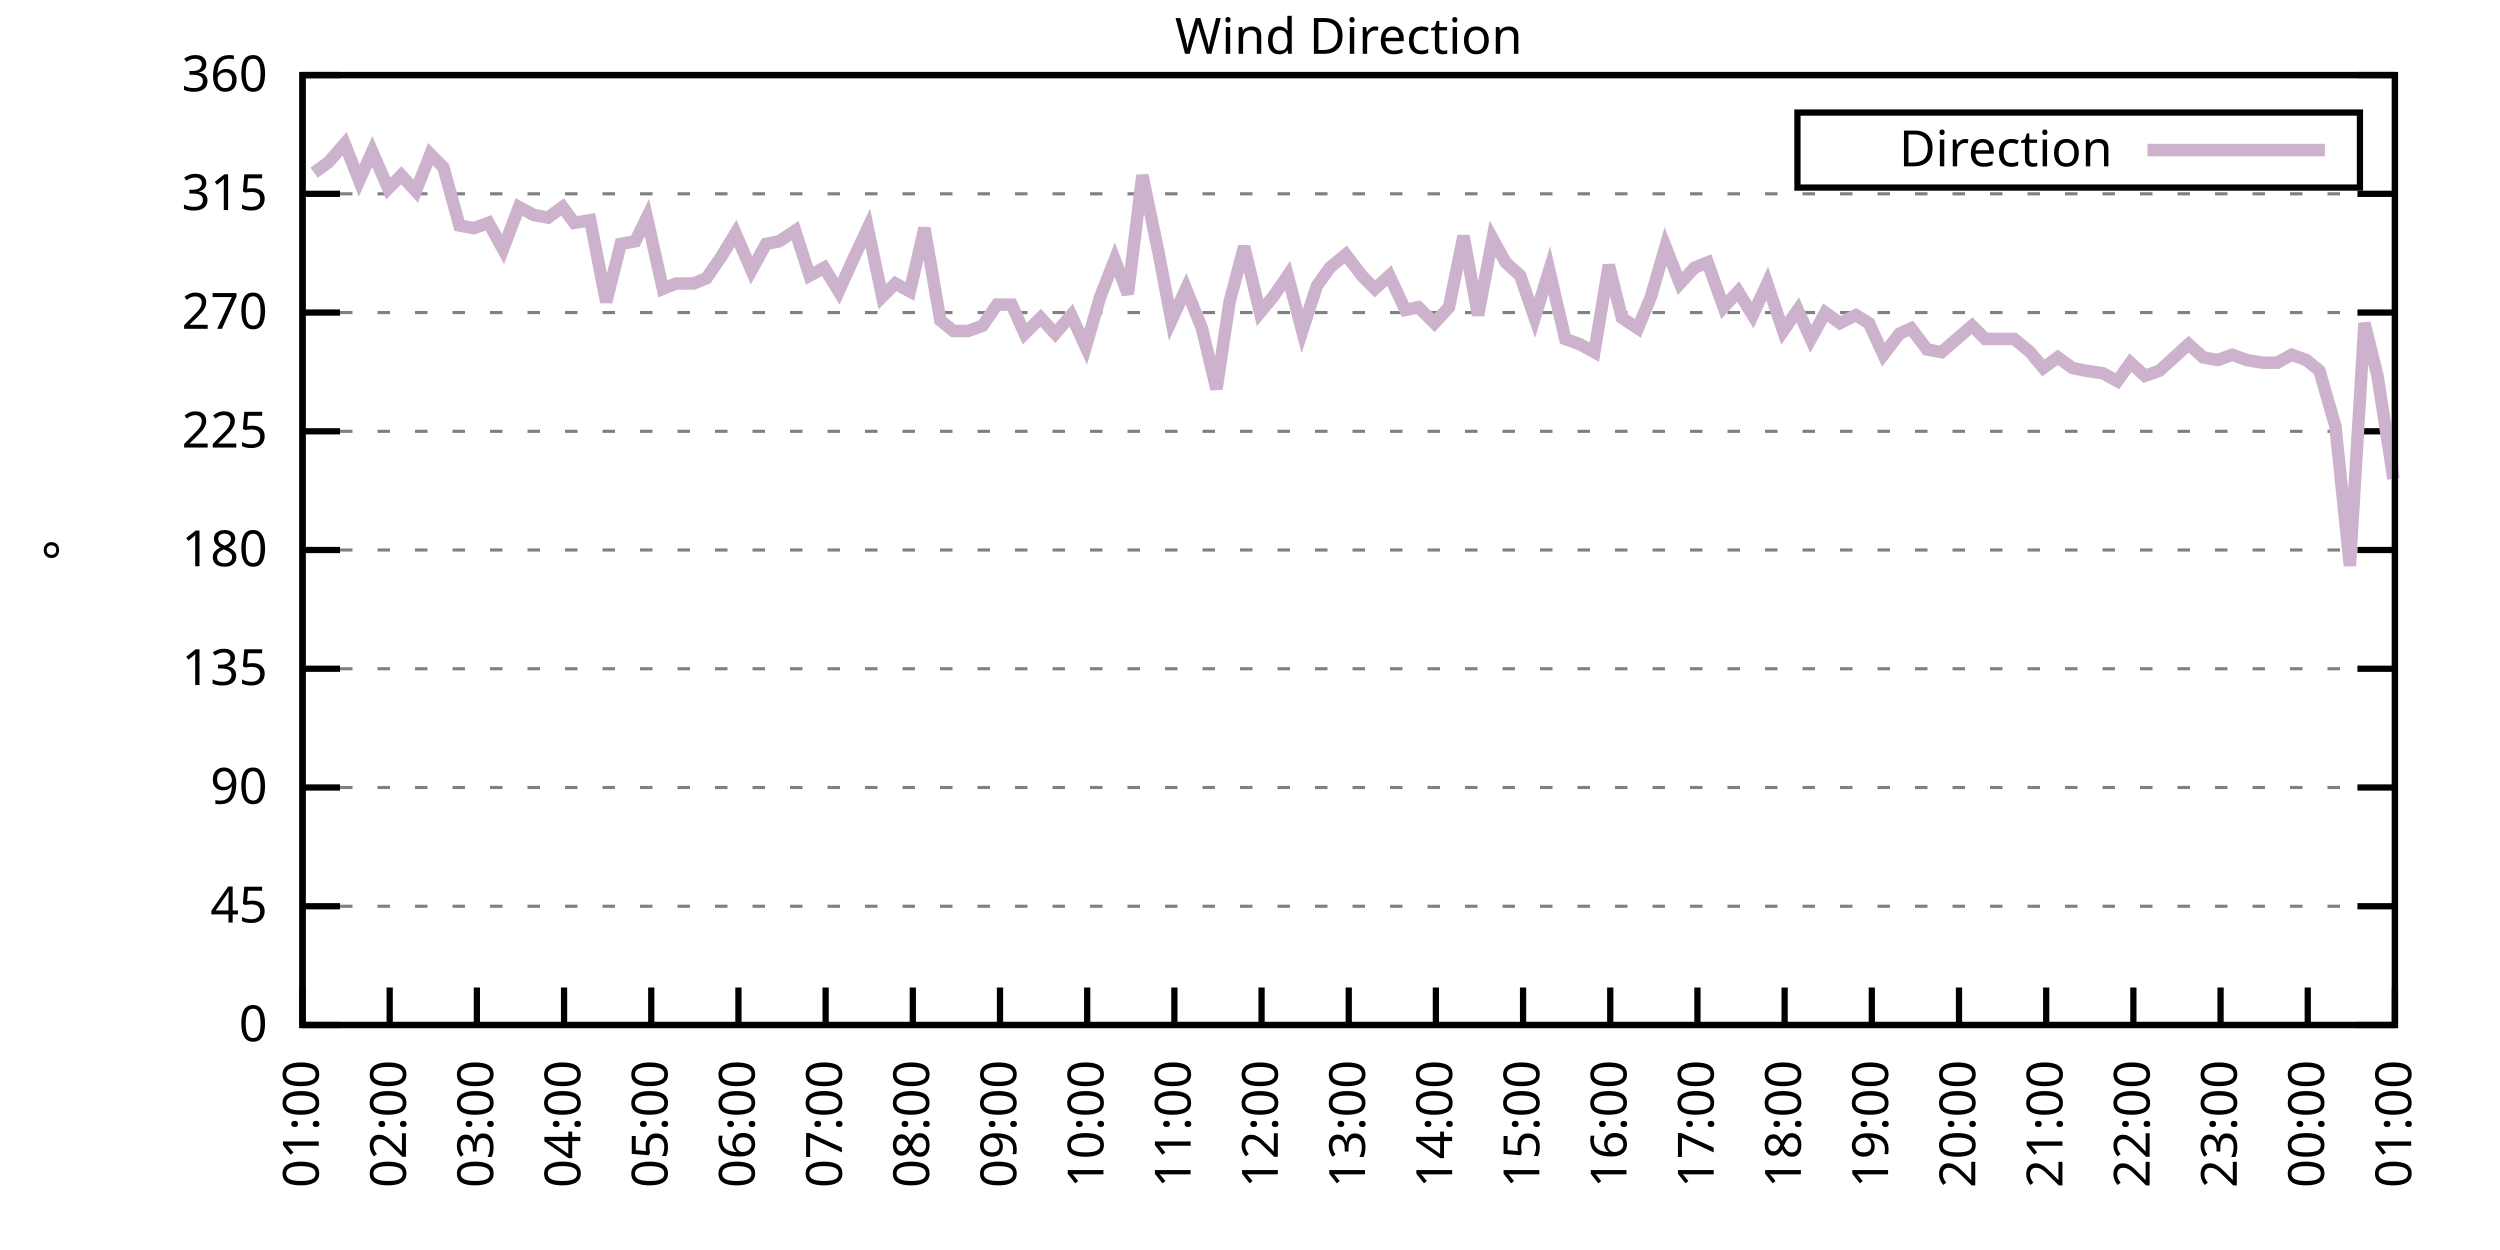
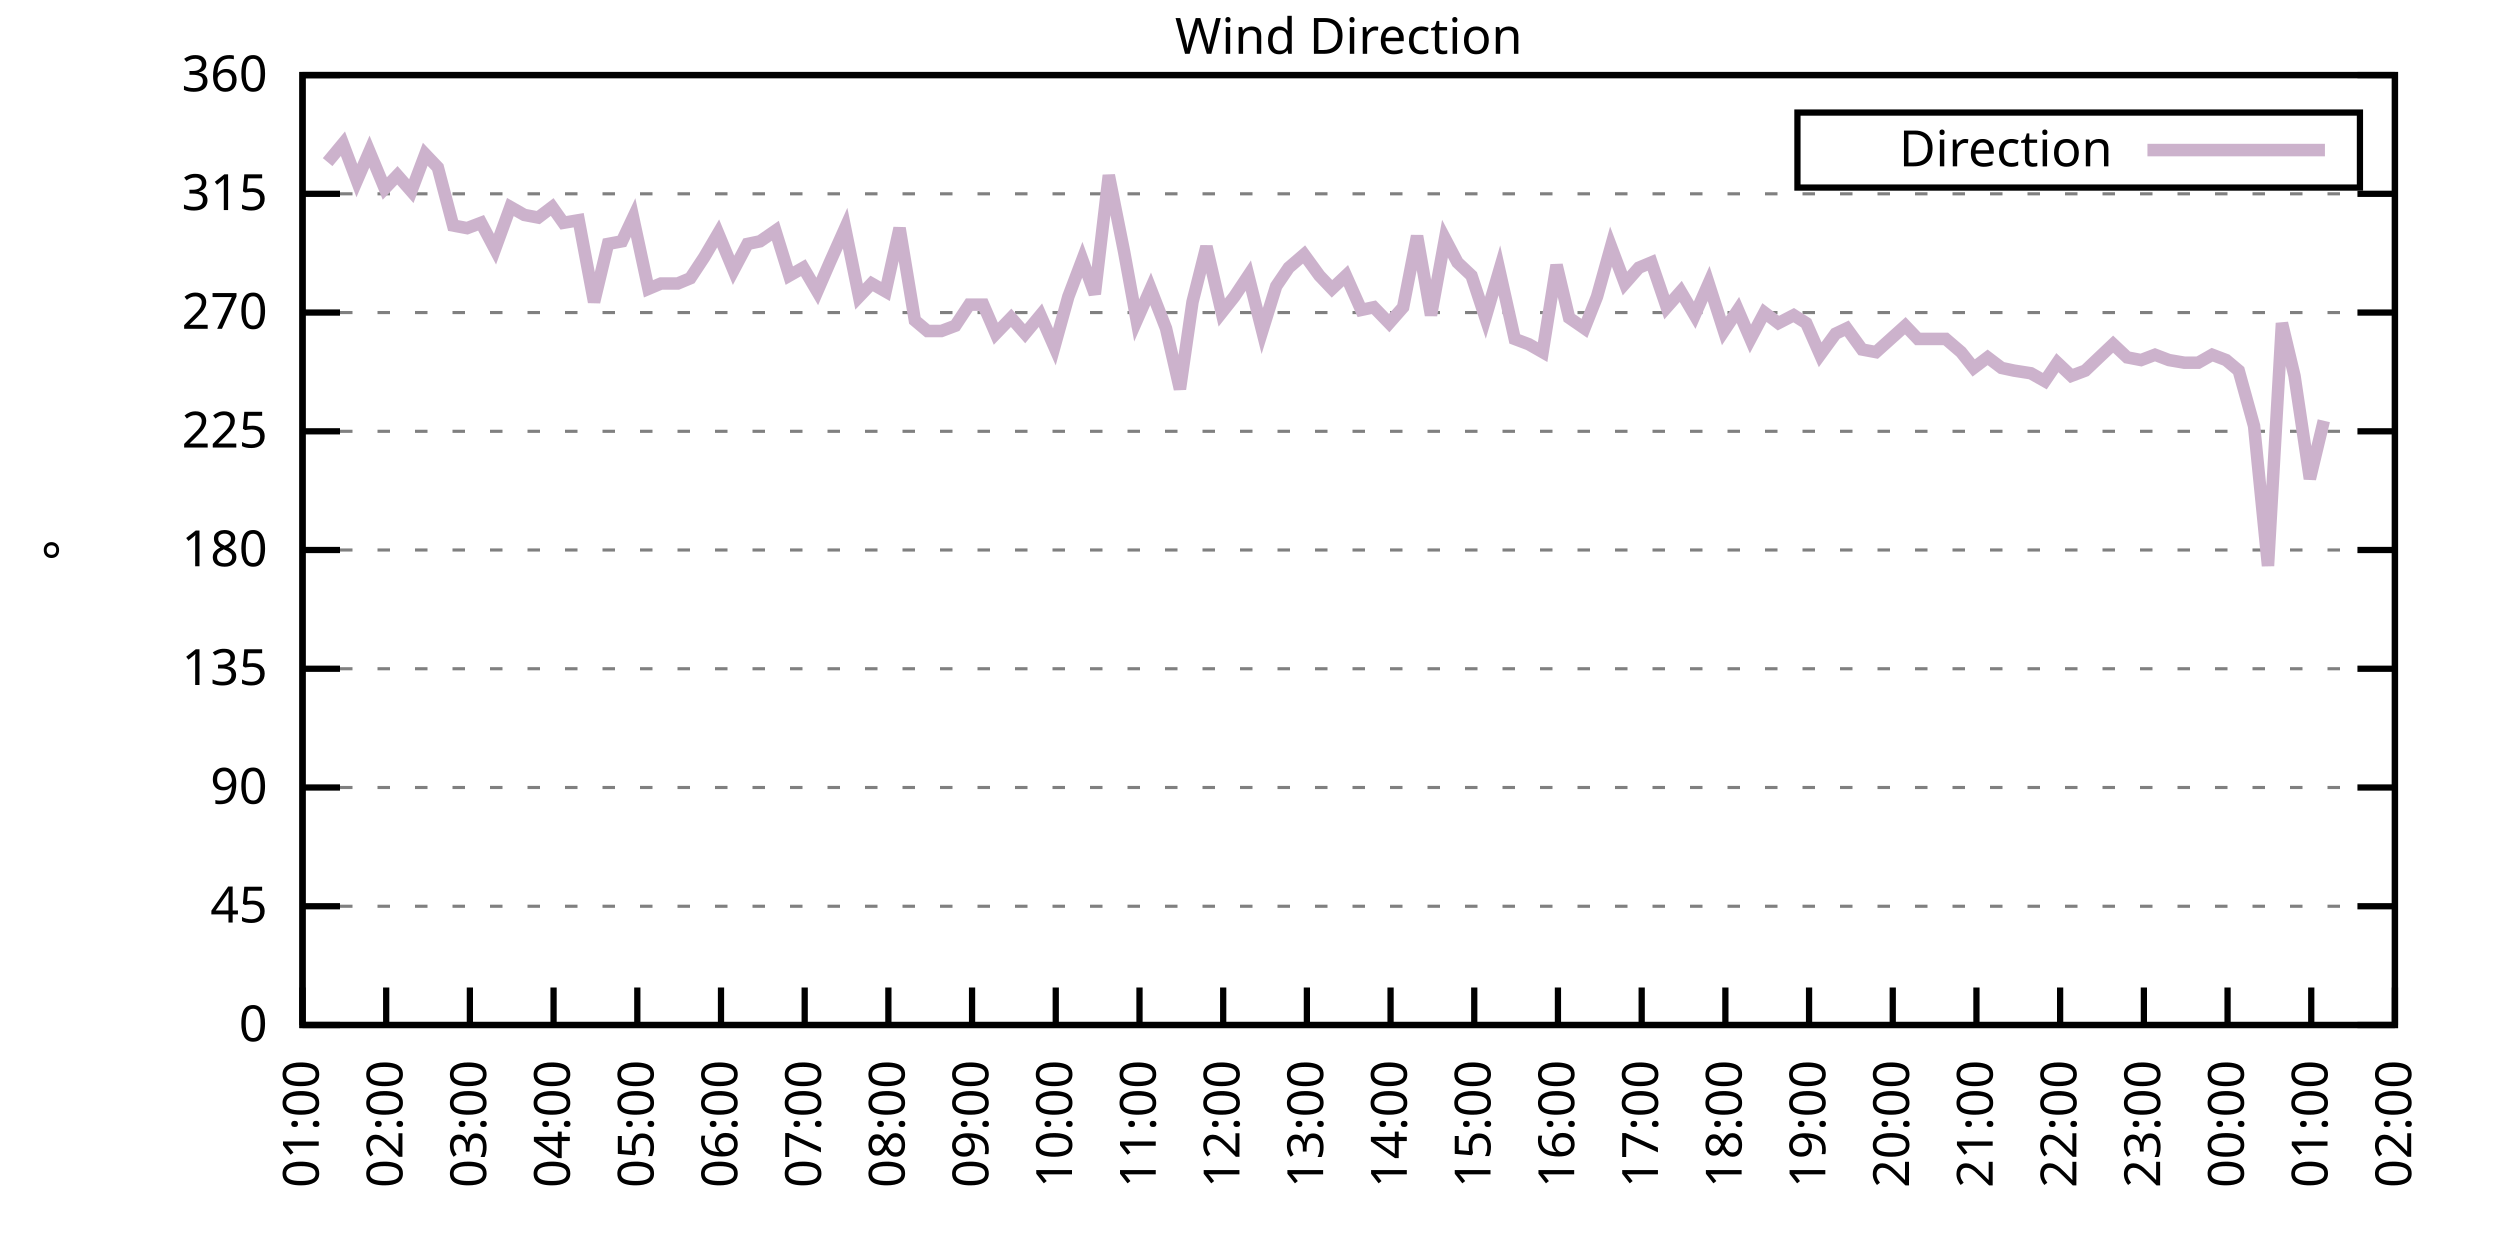
<svg xmlns="http://www.w3.org/2000/svg" xmlns:xlink="http://www.w3.org/1999/xlink" width="400" height="200" viewBox="0 0 400 200">
  <g id="gnuplot_canvas">
    <rect x="0" y="0" width="400" height="200" fill="none" />
    <defs>
      <circle id="gpDot" r="0.5" stroke-width="0.5" stroke="currentColor" />
      <path id="gpPt0" stroke-width="0.333" stroke="currentColor" d="M-1,0 h2 M0,-1 v2" />
      <path id="gpPt1" stroke-width="0.333" stroke="currentColor" d="M-1,-1 L1,1 M1,-1 L-1,1" />
      <path id="gpPt2" stroke-width="0.333" stroke="currentColor" d="M-1,0 L1,0 M0,-1 L0,1 M-1,-1 L1,1 M-1,1 L1,-1" />
      <rect id="gpPt3" stroke-width="0.333" stroke="currentColor" x="-1" y="-1" width="2" height="2" />
      <rect id="gpPt4" stroke-width="0.333" stroke="currentColor" fill="currentColor" x="-1" y="-1" width="2" height="2" />
      <circle id="gpPt5" stroke-width="0.333" stroke="currentColor" cx="0" cy="0" r="1" />
      <use xlink:href="#gpPt5" id="gpPt6" fill="currentColor" stroke="none" />
      <path id="gpPt7" stroke-width="0.333" stroke="currentColor" d="M0,-1.33 L-1.33,0.67 L1.33,0.67 z" />
      <use xlink:href="#gpPt7" id="gpPt8" fill="currentColor" stroke="none" />
      <use xlink:href="#gpPt7" id="gpPt9" stroke="currentColor" transform="rotate(180)" />
      <use xlink:href="#gpPt9" id="gpPt10" fill="currentColor" stroke="none" />
      <use xlink:href="#gpPt3" id="gpPt11" stroke="currentColor" transform="rotate(45)" />
      <use xlink:href="#gpPt11" id="gpPt12" fill="currentColor" stroke="none" />
      <path id="gpPt13" stroke-width="0.333" stroke="currentColor" d="M0,1.330 L1.265,0.411 L0.782,-1.067 L-0.782,-1.076 L-1.265,0.411 z" />
      <use xlink:href="#gpPt13" id="gpPt14" fill="currentColor" stroke="none" />
      <filter id="textbox" filterUnits="objectBoundingBox" x="0" y="0" height="1" width="1">
        <feFlood flood-color="white" flood-opacity="1" result="bgnd" />
        <feComposite in="SourceGraphic" in2="bgnd" operator="atop" />
      </filter>
      <filter id="greybox" filterUnits="objectBoundingBox" x="0" y="0" height="1" width="1">
        <feFlood flood-color="lightgrey" flood-opacity="1" result="grey" />
        <feComposite in="SourceGraphic" in2="grey" operator="atop" />
      </filter>
    </defs>
    <g fill="none" color="white" stroke="currentColor" stroke-width="1.00" stroke-linecap="butt" stroke-linejoin="miter">
</g>
    <g fill="none" color="black" stroke="currentColor" stroke-width="1.00" stroke-linecap="butt" stroke-linejoin="miter">
      <g stroke="none" shape-rendering="crispEdges">
        <polygon fill="rgb(255, 255, 255)" points="48.40,164.00 383.18,164.00 383.18,12.02 48.40,12.02 " />
      </g>
    </g>
    <g fill="none" color="black" stroke="currentColor" stroke-width="1.00" stroke-linecap="butt" stroke-linejoin="miter">
</g>
    <g fill="none" color="black" stroke="black" stroke-width="0.50" stroke-linecap="butt" stroke-linejoin="miter">
</g>
    <g fill="none" color="gray" stroke="currentColor" stroke-width="0.50" stroke-linecap="butt" stroke-linejoin="miter">
      <path stroke="gray" stroke-dasharray="2,4" class="gridline" d="M48.40,164.00 L383.19,164.00  " />
    </g>
    <g fill="none" color="gray" stroke="gray" stroke-width="1.00" stroke-linecap="butt" stroke-linejoin="miter">
</g>
    <g fill="none" color="black" stroke="currentColor" stroke-width="1.00" stroke-linecap="butt" stroke-linejoin="miter">
      <path stroke="black" d="M48.40,164.00 L54.40,164.00 M383.19,164.00 L377.19,164.00  " />
      <g transform="translate(42.80,166.60)" stroke="none" fill="black" font-family="Sans" font-size="8.00" text-anchor="end">
        <text>
          <tspan font-family="Sans"> 0</tspan>
        </text>
      </g>
    </g>
    <g fill="none" color="black" stroke="currentColor" stroke-width="1.00" stroke-linecap="butt" stroke-linejoin="miter">
</g>
    <g fill="none" color="black" stroke="black" stroke-width="0.50" stroke-linecap="butt" stroke-linejoin="miter">
</g>
    <g fill="none" color="gray" stroke="currentColor" stroke-width="0.50" stroke-linecap="butt" stroke-linejoin="miter">
      <path stroke="gray" stroke-dasharray="2,4" class="gridline" d="M48.40,145.00 L383.19,145.00  " />
    </g>
    <g fill="none" color="gray" stroke="gray" stroke-width="1.00" stroke-linecap="butt" stroke-linejoin="miter">
</g>
    <g fill="none" color="black" stroke="currentColor" stroke-width="1.00" stroke-linecap="butt" stroke-linejoin="miter">
      <path stroke="black" d="M48.40,145.00 L54.40,145.00 M383.19,145.00 L377.19,145.00  " />
      <g transform="translate(42.80,147.60)" stroke="none" fill="black" font-family="Sans" font-size="8.00" text-anchor="end">
        <text>
          <tspan font-family="Sans"> 45</tspan>
        </text>
      </g>
    </g>
    <g fill="none" color="black" stroke="currentColor" stroke-width="1.00" stroke-linecap="butt" stroke-linejoin="miter">
</g>
    <g fill="none" color="black" stroke="black" stroke-width="0.50" stroke-linecap="butt" stroke-linejoin="miter">
</g>
    <g fill="none" color="gray" stroke="currentColor" stroke-width="0.50" stroke-linecap="butt" stroke-linejoin="miter">
      <path stroke="gray" stroke-dasharray="2,4" class="gridline" d="M48.40,126.00 L383.19,126.00  " />
    </g>
    <g fill="none" color="gray" stroke="gray" stroke-width="1.00" stroke-linecap="butt" stroke-linejoin="miter">
</g>
    <g fill="none" color="black" stroke="currentColor" stroke-width="1.00" stroke-linecap="butt" stroke-linejoin="miter">
      <path stroke="black" d="M48.40,126.00 L54.40,126.00 M383.19,126.00 L377.19,126.00  " />
      <g transform="translate(42.80,128.60)" stroke="none" fill="black" font-family="Sans" font-size="8.00" text-anchor="end">
        <text>
          <tspan font-family="Sans"> 90</tspan>
        </text>
      </g>
    </g>
    <g fill="none" color="black" stroke="currentColor" stroke-width="1.00" stroke-linecap="butt" stroke-linejoin="miter">
</g>
    <g fill="none" color="black" stroke="black" stroke-width="0.50" stroke-linecap="butt" stroke-linejoin="miter">
</g>
    <g fill="none" color="gray" stroke="currentColor" stroke-width="0.50" stroke-linecap="butt" stroke-linejoin="miter">
      <path stroke="gray" stroke-dasharray="2,4" class="gridline" d="M48.40,107.00 L383.19,107.00  " />
    </g>
    <g fill="none" color="gray" stroke="gray" stroke-width="1.00" stroke-linecap="butt" stroke-linejoin="miter">
</g>
    <g fill="none" color="black" stroke="currentColor" stroke-width="1.00" stroke-linecap="butt" stroke-linejoin="miter">
      <path stroke="black" d="M48.40,107.00 L54.40,107.00 M383.19,107.00 L377.19,107.00  " />
      <g transform="translate(42.80,109.60)" stroke="none" fill="black" font-family="Sans" font-size="8.00" text-anchor="end">
        <text>
          <tspan font-family="Sans"> 135</tspan>
        </text>
      </g>
    </g>
    <g fill="none" color="black" stroke="currentColor" stroke-width="1.00" stroke-linecap="butt" stroke-linejoin="miter">
</g>
    <g fill="none" color="black" stroke="black" stroke-width="0.50" stroke-linecap="butt" stroke-linejoin="miter">
</g>
    <g fill="none" color="gray" stroke="currentColor" stroke-width="0.50" stroke-linecap="butt" stroke-linejoin="miter">
      <path stroke="gray" stroke-dasharray="2,4" class="gridline" d="M48.40,88.00 L383.19,88.00  " />
    </g>
    <g fill="none" color="gray" stroke="gray" stroke-width="1.00" stroke-linecap="butt" stroke-linejoin="miter">
</g>
    <g fill="none" color="black" stroke="currentColor" stroke-width="1.00" stroke-linecap="butt" stroke-linejoin="miter">
      <path stroke="black" d="M48.40,88.00 L54.40,88.00 M383.19,88.00 L377.19,88.00  " />
      <g transform="translate(42.80,90.60)" stroke="none" fill="black" font-family="Sans" font-size="8.00" text-anchor="end">
        <text>
          <tspan font-family="Sans"> 180</tspan>
        </text>
      </g>
    </g>
    <g fill="none" color="black" stroke="currentColor" stroke-width="1.00" stroke-linecap="butt" stroke-linejoin="miter">
</g>
    <g fill="none" color="black" stroke="black" stroke-width="0.50" stroke-linecap="butt" stroke-linejoin="miter">
</g>
    <g fill="none" color="gray" stroke="currentColor" stroke-width="0.50" stroke-linecap="butt" stroke-linejoin="miter">
      <path stroke="gray" stroke-dasharray="2,4" class="gridline" d="M48.40,69.01 L383.19,69.01  " />
    </g>
    <g fill="none" color="gray" stroke="gray" stroke-width="1.00" stroke-linecap="butt" stroke-linejoin="miter">
</g>
    <g fill="none" color="black" stroke="currentColor" stroke-width="1.00" stroke-linecap="butt" stroke-linejoin="miter">
      <path stroke="black" d="M48.40,69.01 L54.40,69.01 M383.19,69.01 L377.19,69.01  " />
      <g transform="translate(42.80,71.61)" stroke="none" fill="black" font-family="Sans" font-size="8.00" text-anchor="end">
        <text>
          <tspan font-family="Sans"> 225</tspan>
        </text>
      </g>
    </g>
    <g fill="none" color="black" stroke="currentColor" stroke-width="1.00" stroke-linecap="butt" stroke-linejoin="miter">
</g>
    <g fill="none" color="black" stroke="black" stroke-width="0.50" stroke-linecap="butt" stroke-linejoin="miter">
</g>
    <g fill="none" color="gray" stroke="currentColor" stroke-width="0.50" stroke-linecap="butt" stroke-linejoin="miter">
      <path stroke="gray" stroke-dasharray="2,4" class="gridline" d="M48.40,50.01 L383.19,50.01  " />
    </g>
    <g fill="none" color="gray" stroke="gray" stroke-width="1.00" stroke-linecap="butt" stroke-linejoin="miter">
</g>
    <g fill="none" color="black" stroke="currentColor" stroke-width="1.00" stroke-linecap="butt" stroke-linejoin="miter">
      <path stroke="black" d="M48.40,50.01 L54.40,50.01 M383.19,50.01 L377.19,50.01  " />
      <g transform="translate(42.80,52.61)" stroke="none" fill="black" font-family="Sans" font-size="8.00" text-anchor="end">
        <text>
          <tspan font-family="Sans"> 270</tspan>
        </text>
      </g>
    </g>
    <g fill="none" color="black" stroke="currentColor" stroke-width="1.00" stroke-linecap="butt" stroke-linejoin="miter">
</g>
    <g fill="none" color="black" stroke="black" stroke-width="0.50" stroke-linecap="butt" stroke-linejoin="miter">
</g>
    <g fill="none" color="gray" stroke="currentColor" stroke-width="0.50" stroke-linecap="butt" stroke-linejoin="miter">
      <path stroke="gray" stroke-dasharray="2,4" class="gridline" d="M48.40,31.01 L383.19,31.01  " />
    </g>
    <g fill="none" color="gray" stroke="gray" stroke-width="1.00" stroke-linecap="butt" stroke-linejoin="miter">
</g>
    <g fill="none" color="black" stroke="currentColor" stroke-width="1.00" stroke-linecap="butt" stroke-linejoin="miter">
      <path stroke="black" d="M48.40,31.01 L54.40,31.01 M383.19,31.01 L377.19,31.01  " />
      <g transform="translate(42.80,33.61)" stroke="none" fill="black" font-family="Sans" font-size="8.00" text-anchor="end">
        <text>
          <tspan font-family="Sans"> 315</tspan>
        </text>
      </g>
    </g>
    <g fill="none" color="black" stroke="currentColor" stroke-width="1.00" stroke-linecap="butt" stroke-linejoin="miter">
</g>
    <g fill="none" color="black" stroke="black" stroke-width="0.50" stroke-linecap="butt" stroke-linejoin="miter">
</g>
    <g fill="none" color="gray" stroke="currentColor" stroke-width="0.50" stroke-linecap="butt" stroke-linejoin="miter">
      <path stroke="gray" stroke-dasharray="2,4" class="gridline" d="M48.40,12.01 L383.19,12.01  " />
    </g>
    <g fill="none" color="gray" stroke="gray" stroke-width="1.00" stroke-linecap="butt" stroke-linejoin="miter">
</g>
    <g fill="none" color="black" stroke="currentColor" stroke-width="1.00" stroke-linecap="butt" stroke-linejoin="miter">
      <path stroke="black" d="M48.40,12.01 L54.40,12.01 M383.19,12.01 L377.19,12.01  " />
      <g transform="translate(42.80,14.61)" stroke="none" fill="black" font-family="Sans" font-size="8.00" text-anchor="end">
        <text>
          <tspan font-family="Sans"> 360</tspan>
        </text>
      </g>
    </g>
    <g fill="none" color="black" stroke="currentColor" stroke-width="1.00" stroke-linecap="butt" stroke-linejoin="miter">
      <path stroke="black" d="M48.40,164.00 L48.40,158.00  " />
      <g transform="translate(51.00,169.60) rotate(270.00)" stroke="none" fill="black" font-family="Sans" font-size="8.00" text-anchor="end">
        <text>
          <tspan font-family="Sans">01:00</tspan>
        </text>
      </g>
    </g>
    <g fill="none" color="black" stroke="currentColor" stroke-width="1.00" stroke-linecap="butt" stroke-linejoin="miter">
-       <path stroke="black" d="M62.35,164.00 L62.35,158.00  " />
-       <g transform="translate(64.95,169.60) rotate(270.00)" stroke="none" fill="black" font-family="Sans" font-size="8.00" text-anchor="end">
+       <path stroke="black" d="M61.79,164.00 L61.79,158.00  " />
+       <g transform="translate(64.39,169.60) rotate(270.00)" stroke="none" fill="black" font-family="Sans" font-size="8.00" text-anchor="end">
        <text>
          <tspan font-family="Sans">02:00</tspan>
        </text>
      </g>
    </g>
    <g fill="none" color="black" stroke="currentColor" stroke-width="1.00" stroke-linecap="butt" stroke-linejoin="miter">
-       <path stroke="black" d="M76.30,164.00 L76.30,158.00  " />
-       <g transform="translate(78.90,169.60) rotate(270.00)" stroke="none" fill="black" font-family="Sans" font-size="8.00" text-anchor="end">
+       <path stroke="black" d="M75.18,164.00 L75.18,158.00  " />
+       <g transform="translate(77.78,169.60) rotate(270.00)" stroke="none" fill="black" font-family="Sans" font-size="8.00" text-anchor="end">
        <text>
          <tspan font-family="Sans">03:00</tspan>
        </text>
      </g>
    </g>
    <g fill="none" color="black" stroke="currentColor" stroke-width="1.00" stroke-linecap="butt" stroke-linejoin="miter">
-       <path stroke="black" d="M90.25,164.00 L90.25,158.00  " />
-       <g transform="translate(92.85,169.60) rotate(270.00)" stroke="none" fill="black" font-family="Sans" font-size="8.00" text-anchor="end">
+       <path stroke="black" d="M88.57,164.00 L88.57,158.00  " />
+       <g transform="translate(91.17,169.60) rotate(270.00)" stroke="none" fill="black" font-family="Sans" font-size="8.00" text-anchor="end">
        <text>
          <tspan font-family="Sans">04:00</tspan>
        </text>
      </g>
    </g>
    <g fill="none" color="black" stroke="currentColor" stroke-width="1.00" stroke-linecap="butt" stroke-linejoin="miter">
-       <path stroke="black" d="M104.20,164.00 L104.20,158.00  " />
-       <g transform="translate(106.80,169.60) rotate(270.00)" stroke="none" fill="black" font-family="Sans" font-size="8.00" text-anchor="end">
+       <path stroke="black" d="M101.97,164.00 L101.97,158.00  " />
+       <g transform="translate(104.57,169.60) rotate(270.00)" stroke="none" fill="black" font-family="Sans" font-size="8.00" text-anchor="end">
        <text>
          <tspan font-family="Sans">05:00</tspan>
        </text>
      </g>
    </g>
    <g fill="none" color="black" stroke="currentColor" stroke-width="1.00" stroke-linecap="butt" stroke-linejoin="miter">
-       <path stroke="black" d="M118.15,164.00 L118.15,158.00  " />
-       <g transform="translate(120.75,169.60) rotate(270.00)" stroke="none" fill="black" font-family="Sans" font-size="8.00" text-anchor="end">
+       <path stroke="black" d="M115.36,164.00 L115.36,158.00  " />
+       <g transform="translate(117.96,169.60) rotate(270.00)" stroke="none" fill="black" font-family="Sans" font-size="8.00" text-anchor="end">
        <text>
          <tspan font-family="Sans">06:00</tspan>
        </text>
      </g>
    </g>
    <g fill="none" color="black" stroke="currentColor" stroke-width="1.00" stroke-linecap="butt" stroke-linejoin="miter">
-       <path stroke="black" d="M132.10,164.00 L132.10,158.00  " />
-       <g transform="translate(134.70,169.60) rotate(270.00)" stroke="none" fill="black" font-family="Sans" font-size="8.00" text-anchor="end">
+       <path stroke="black" d="M128.75,164.00 L128.75,158.00  " />
+       <g transform="translate(131.35,169.60) rotate(270.00)" stroke="none" fill="black" font-family="Sans" font-size="8.00" text-anchor="end">
        <text>
          <tspan font-family="Sans">07:00</tspan>
        </text>
      </g>
    </g>
    <g fill="none" color="black" stroke="currentColor" stroke-width="1.00" stroke-linecap="butt" stroke-linejoin="miter">
-       <path stroke="black" d="M146.05,164.00 L146.05,158.00  " />
-       <g transform="translate(148.65,169.60) rotate(270.00)" stroke="none" fill="black" font-family="Sans" font-size="8.00" text-anchor="end">
+       <path stroke="black" d="M142.14,164.00 L142.14,158.00  " />
+       <g transform="translate(144.74,169.60) rotate(270.00)" stroke="none" fill="black" font-family="Sans" font-size="8.00" text-anchor="end">
        <text>
          <tspan font-family="Sans">08:00</tspan>
        </text>
      </g>
    </g>
    <g fill="none" color="black" stroke="currentColor" stroke-width="1.00" stroke-linecap="butt" stroke-linejoin="miter">
-       <path stroke="black" d="M160.00,164.00 L160.00,158.00  " />
-       <g transform="translate(162.60,169.60) rotate(270.00)" stroke="none" fill="black" font-family="Sans" font-size="8.00" text-anchor="end">
+       <path stroke="black" d="M155.53,164.00 L155.53,158.00  " />
+       <g transform="translate(158.13,169.60) rotate(270.00)" stroke="none" fill="black" font-family="Sans" font-size="8.00" text-anchor="end">
        <text>
          <tspan font-family="Sans">09:00</tspan>
        </text>
      </g>
    </g>
    <g fill="none" color="black" stroke="currentColor" stroke-width="1.00" stroke-linecap="butt" stroke-linejoin="miter">
-       <path stroke="black" d="M173.95,164.00 L173.95,158.00  " />
-       <g transform="translate(176.55,169.60) rotate(270.00)" stroke="none" fill="black" font-family="Sans" font-size="8.00" text-anchor="end">
+       <path stroke="black" d="M168.92,164.00 L168.92,158.00  " />
+       <g transform="translate(171.52,169.60) rotate(270.00)" stroke="none" fill="black" font-family="Sans" font-size="8.00" text-anchor="end">
        <text>
          <tspan font-family="Sans">10:00</tspan>
        </text>
      </g>
    </g>
    <g fill="none" color="black" stroke="currentColor" stroke-width="1.00" stroke-linecap="butt" stroke-linejoin="miter">
-       <path stroke="black" d="M187.90,164.00 L187.90,158.00  " />
-       <g transform="translate(190.50,169.60) rotate(270.00)" stroke="none" fill="black" font-family="Sans" font-size="8.00" text-anchor="end">
+       <path stroke="black" d="M182.32,164.00 L182.32,158.00  " />
+       <g transform="translate(184.92,169.60) rotate(270.00)" stroke="none" fill="black" font-family="Sans" font-size="8.00" text-anchor="end">
        <text>
          <tspan font-family="Sans">11:00</tspan>
        </text>
      </g>
    </g>
    <g fill="none" color="black" stroke="currentColor" stroke-width="1.00" stroke-linecap="butt" stroke-linejoin="miter">
-       <path stroke="black" d="M201.85,164.00 L201.85,158.00  " />
-       <g transform="translate(204.45,169.60) rotate(270.00)" stroke="none" fill="black" font-family="Sans" font-size="8.00" text-anchor="end">
+       <path stroke="black" d="M195.71,164.00 L195.71,158.00  " />
+       <g transform="translate(198.31,169.60) rotate(270.00)" stroke="none" fill="black" font-family="Sans" font-size="8.00" text-anchor="end">
        <text>
          <tspan font-family="Sans">12:00</tspan>
        </text>
      </g>
    </g>
    <g fill="none" color="black" stroke="currentColor" stroke-width="1.00" stroke-linecap="butt" stroke-linejoin="miter">
-       <path stroke="black" d="M215.80,164.00 L215.80,158.00  " />
-       <g transform="translate(218.40,169.60) rotate(270.00)" stroke="none" fill="black" font-family="Sans" font-size="8.00" text-anchor="end">
+       <path stroke="black" d="M209.10,164.00 L209.10,158.00  " />
+       <g transform="translate(211.70,169.60) rotate(270.00)" stroke="none" fill="black" font-family="Sans" font-size="8.00" text-anchor="end">
        <text>
          <tspan font-family="Sans">13:00</tspan>
        </text>
      </g>
    </g>
    <g fill="none" color="black" stroke="currentColor" stroke-width="1.00" stroke-linecap="butt" stroke-linejoin="miter">
-       <path stroke="black" d="M229.74,164.00 L229.74,158.00  " />
-       <g transform="translate(232.34,169.60) rotate(270.00)" stroke="none" fill="black" font-family="Sans" font-size="8.00" text-anchor="end">
+       <path stroke="black" d="M222.49,164.00 L222.49,158.00  " />
+       <g transform="translate(225.09,169.60) rotate(270.00)" stroke="none" fill="black" font-family="Sans" font-size="8.00" text-anchor="end">
        <text>
          <tspan font-family="Sans">14:00</tspan>
        </text>
      </g>
    </g>
    <g fill="none" color="black" stroke="currentColor" stroke-width="1.00" stroke-linecap="butt" stroke-linejoin="miter">
-       <path stroke="black" d="M243.69,164.00 L243.69,158.00  " />
-       <g transform="translate(246.29,169.60) rotate(270.00)" stroke="none" fill="black" font-family="Sans" font-size="8.00" text-anchor="end">
+       <path stroke="black" d="M235.88,164.00 L235.88,158.00  " />
+       <g transform="translate(238.48,169.60) rotate(270.00)" stroke="none" fill="black" font-family="Sans" font-size="8.00" text-anchor="end">
        <text>
          <tspan font-family="Sans">15:00</tspan>
        </text>
      </g>
    </g>
    <g fill="none" color="black" stroke="currentColor" stroke-width="1.00" stroke-linecap="butt" stroke-linejoin="miter">
-       <path stroke="black" d="M257.64,164.00 L257.64,158.00  " />
-       <g transform="translate(260.24,169.60) rotate(270.00)" stroke="none" fill="black" font-family="Sans" font-size="8.00" text-anchor="end">
+       <path stroke="black" d="M249.27,164.00 L249.27,158.00  " />
+       <g transform="translate(251.87,169.60) rotate(270.00)" stroke="none" fill="black" font-family="Sans" font-size="8.00" text-anchor="end">
        <text>
          <tspan font-family="Sans">16:00</tspan>
        </text>
      </g>
    </g>
    <g fill="none" color="black" stroke="currentColor" stroke-width="1.00" stroke-linecap="butt" stroke-linejoin="miter">
-       <path stroke="black" d="M271.59,164.00 L271.59,158.00  " />
-       <g transform="translate(274.19,169.60) rotate(270.00)" stroke="none" fill="black" font-family="Sans" font-size="8.00" text-anchor="end">
+       <path stroke="black" d="M262.67,164.00 L262.67,158.00  " />
+       <g transform="translate(265.27,169.60) rotate(270.00)" stroke="none" fill="black" font-family="Sans" font-size="8.00" text-anchor="end">
        <text>
          <tspan font-family="Sans">17:00</tspan>
        </text>
      </g>
    </g>
    <g fill="none" color="black" stroke="currentColor" stroke-width="1.00" stroke-linecap="butt" stroke-linejoin="miter">
-       <path stroke="black" d="M285.54,164.00 L285.54,158.00  " />
-       <g transform="translate(288.14,169.60) rotate(270.00)" stroke="none" fill="black" font-family="Sans" font-size="8.00" text-anchor="end">
+       <path stroke="black" d="M276.06,164.00 L276.06,158.00  " />
+       <g transform="translate(278.66,169.60) rotate(270.00)" stroke="none" fill="black" font-family="Sans" font-size="8.00" text-anchor="end">
        <text>
          <tspan font-family="Sans">18:00</tspan>
        </text>
      </g>
    </g>
    <g fill="none" color="black" stroke="currentColor" stroke-width="1.00" stroke-linecap="butt" stroke-linejoin="miter">
-       <path stroke="black" d="M299.49,164.00 L299.49,158.00  " />
-       <g transform="translate(302.09,169.60) rotate(270.00)" stroke="none" fill="black" font-family="Sans" font-size="8.00" text-anchor="end">
+       <path stroke="black" d="M289.45,164.00 L289.45,158.00  " />
+       <g transform="translate(292.05,169.60) rotate(270.00)" stroke="none" fill="black" font-family="Sans" font-size="8.00" text-anchor="end">
        <text>
          <tspan font-family="Sans">19:00</tspan>
        </text>
      </g>
    </g>
    <g fill="none" color="black" stroke="currentColor" stroke-width="1.00" stroke-linecap="butt" stroke-linejoin="miter">
-       <path stroke="black" d="M313.44,164.00 L313.44,158.00  " />
-       <g transform="translate(316.04,169.60) rotate(270.00)" stroke="none" fill="black" font-family="Sans" font-size="8.00" text-anchor="end">
+       <path stroke="black" d="M302.84,164.00 L302.84,158.00  " />
+       <g transform="translate(305.44,169.60) rotate(270.00)" stroke="none" fill="black" font-family="Sans" font-size="8.00" text-anchor="end">
        <text>
          <tspan font-family="Sans">20:00</tspan>
        </text>
      </g>
    </g>
    <g fill="none" color="black" stroke="currentColor" stroke-width="1.00" stroke-linecap="butt" stroke-linejoin="miter">
-       <path stroke="black" d="M327.39,164.00 L327.39,158.00  " />
-       <g transform="translate(329.99,169.60) rotate(270.00)" stroke="none" fill="black" font-family="Sans" font-size="8.00" text-anchor="end">
+       <path stroke="black" d="M316.23,164.00 L316.23,158.00  " />
+       <g transform="translate(318.83,169.60) rotate(270.00)" stroke="none" fill="black" font-family="Sans" font-size="8.00" text-anchor="end">
        <text>
          <tspan font-family="Sans">21:00</tspan>
        </text>
      </g>
    </g>
    <g fill="none" color="black" stroke="currentColor" stroke-width="1.00" stroke-linecap="butt" stroke-linejoin="miter">
-       <path stroke="black" d="M341.34,164.00 L341.34,158.00  " />
-       <g transform="translate(343.94,169.60) rotate(270.00)" stroke="none" fill="black" font-family="Sans" font-size="8.00" text-anchor="end">
+       <path stroke="black" d="M329.62,164.00 L329.62,158.00  " />
+       <g transform="translate(332.22,169.60) rotate(270.00)" stroke="none" fill="black" font-family="Sans" font-size="8.00" text-anchor="end">
        <text>
          <tspan font-family="Sans">22:00</tspan>
        </text>
      </g>
    </g>
    <g fill="none" color="black" stroke="currentColor" stroke-width="1.00" stroke-linecap="butt" stroke-linejoin="miter">
-       <path stroke="black" d="M355.29,164.00 L355.29,158.00  " />
-       <g transform="translate(357.89,169.60) rotate(270.00)" stroke="none" fill="black" font-family="Sans" font-size="8.00" text-anchor="end">
+       <path stroke="black" d="M343.02,164.00 L343.02,158.00  " />
+       <g transform="translate(345.62,169.60) rotate(270.00)" stroke="none" fill="black" font-family="Sans" font-size="8.00" text-anchor="end">
        <text>
          <tspan font-family="Sans">23:00</tspan>
        </text>
      </g>
    </g>
    <g fill="none" color="black" stroke="currentColor" stroke-width="1.00" stroke-linecap="butt" stroke-linejoin="miter">
-       <path stroke="black" d="M369.24,164.00 L369.24,158.00  " />
-       <g transform="translate(371.84,169.60) rotate(270.00)" stroke="none" fill="black" font-family="Sans" font-size="8.00" text-anchor="end">
+       <path stroke="black" d="M356.41,164.00 L356.41,158.00  " />
+       <g transform="translate(359.01,169.60) rotate(270.00)" stroke="none" fill="black" font-family="Sans" font-size="8.00" text-anchor="end">
        <text>
          <tspan font-family="Sans">00:00</tspan>
+         </text>
+       </g>
+     </g>
+     <g fill="none" color="black" stroke="currentColor" stroke-width="1.00" stroke-linecap="butt" stroke-linejoin="miter">
+       <path stroke="black" d="M369.80,164.00 L369.80,158.00  " />
+       <g transform="translate(372.40,169.60) rotate(270.00)" stroke="none" fill="black" font-family="Sans" font-size="8.00" text-anchor="end">
+         <text>
+           <tspan font-family="Sans">01:00</tspan>
        </text>
      </g>
    </g>
    <g fill="none" color="black" stroke="currentColor" stroke-width="1.00" stroke-linecap="butt" stroke-linejoin="miter">
      <path stroke="black" d="M383.19,164.00 L383.19,158.00  " />
      <g transform="translate(385.79,169.60) rotate(270.00)" stroke="none" fill="black" font-family="Sans" font-size="8.00" text-anchor="end">
        <text>
-           <tspan font-family="Sans">01:00</tspan>
+           <tspan font-family="Sans">02:00</tspan>
        </text>
      </g>
    </g>
    <g fill="none" color="black" stroke="currentColor" stroke-width="1.00" stroke-linecap="butt" stroke-linejoin="miter">
</g>
    <g fill="none" color="black" stroke="currentColor" stroke-width="1.00" stroke-linecap="butt" stroke-linejoin="miter">
      <path stroke="black" d="M48.40,12.01 L48.40,164.00 L383.19,164.00 L383.19,12.01 L48.40,12.01 Z  " />
    </g>
    <g fill="none" color="black" stroke="currentColor" stroke-width="1.00" stroke-linecap="butt" stroke-linejoin="miter">
</g>
    <g fill="none" color="black" stroke="currentColor" stroke-width="1.00" stroke-linecap="butt" stroke-linejoin="miter">
      <path stroke="black" d="M287.59,30.01 L287.59,18.01 L377.59,18.01 L377.59,30.01 L287.59,30.01 Z  " />
    </g>
    <g id="Wind_direction_plot_1">
      <g fill="none" color="white" stroke="black" stroke-width="2.00" stroke-linecap="butt" stroke-linejoin="miter">
</g>
      <g fill="none" color="black" stroke="currentColor" stroke-width="2.00" stroke-linecap="butt" stroke-linejoin="miter">
        <g transform="translate(337.99,26.61)" stroke="none" fill="black" font-family="Sans" font-size="8.00" text-anchor="end">
          <text>
            <tspan font-family="Sans">Direction</tspan>
          </text>
        </g>
      </g>
      <g fill="none" color="black" stroke="currentColor" stroke-width="2.00" stroke-linecap="butt" stroke-linejoin="miter">
-         <path stroke="rgb(204, 178, 204)" d="M343.59,24.01 L371.99,24.01 M50.26,27.63 L52.58,25.94 L55.14,22.99 L57.47,28.90 L59.56,24.25 L62.12,30.16   L64.21,28.05 L66.53,30.59 L68.86,24.68 L70.95,26.79 L73.51,36.08 L75.83,36.50 L78.16,35.65 L80.48,39.87   L83.04,33.12 L85.37,34.39 L87.69,34.81 L90.02,33.12 L91.88,35.65 L94.43,35.23 L96.99,48.32 L99.32,39.03   L101.64,38.61 L103.50,34.81 L106.06,46.21 L108.15,45.36 L110.94,45.36 L113.03,44.52 L115.36,41.14 L117.68,37.34   L120.24,43.25 L122.57,39.03 L124.66,38.61 L127.22,36.92 L129.54,44.10 L131.87,42.83 L134.19,46.63 L136.28,41.99   L138.84,36.50 L141.16,47.47 L143.26,45.36 L145.58,46.63 L147.91,36.50 L150.46,51.27 L152.56,52.96 L154.88,52.96   L157.21,52.12 L159.53,48.74 L161.86,48.74 L163.95,53.39 L166.51,50.85 L168.83,53.39 L171.39,50.43 L173.71,55.50   L176.04,47.47 L178.36,41.56 L180.46,47.05 L182.78,28.05 L185.34,40.30 L187.43,51.27 L189.76,46.21 L192.31,52.54   L194.64,62.25 L196.73,48.32 L199.06,39.45 L201.61,50.01 L203.71,47.47 L206.03,44.10 L208.36,52.96 L210.68,45.79   L212.77,42.83 L215.33,40.72 L217.89,44.10 L219.98,46.21 L222.30,44.10 L224.86,49.59 L226.95,49.16 L229.51,51.70   L231.84,49.16 L234.16,37.76 L236.49,50.43 L238.81,38.19 L240.90,41.99 L243.23,44.10 L245.55,50.85 L247.88,43.25   L250.44,54.23 L252.76,55.07 L255.09,56.34 L257.41,42.41 L259.50,50.85 L262.06,52.54 L264.15,47.47 L266.48,39.45   L268.80,45.36 L271.13,42.83 L273.22,41.99 L275.78,49.16 L278.10,46.63 L280.43,50.43 L282.75,45.36 L285.31,52.96   L287.64,49.59 L289.73,54.23 L292.05,50.01 L294.38,51.70 L296.94,50.43 L299.03,51.70 L301.35,56.76 L303.91,53.39   L305.77,52.54 L308.33,55.92 L310.65,56.34 L315.53,52.12 L317.63,54.23 L319.95,54.23 L322.28,54.23 L324.83,56.34   L326.93,58.87 L329.25,57.18 L331.58,58.87 L333.67,59.30 L336.46,59.72 L338.78,60.98 L340.88,58.03 L343.20,60.14   L345.53,59.30 L347.85,57.18 L350.18,55.07 L352.50,57.18 L354.83,57.61 L357.15,56.76 L359.48,57.61 L362.03,58.03   L364.36,58.03 L366.68,56.76 L369.01,57.61 L371.10,59.30 L373.66,68.16 L375.98,90.54 L378.31,51.70 L380.40,60.14   L382.96,76.61  " />
+         <path stroke="rgb(204, 178, 204)" d="M343.59,24.01 L371.99,24.01 M52.42,25.94 L54.87,22.99 L57.10,28.90 L59.11,24.25 L61.57,30.16 L63.58,28.05   L65.81,30.59 L68.04,24.68 L70.05,26.79 L72.50,36.08 L74.74,36.50 L76.97,35.65 L79.20,39.87 L81.66,33.12   L83.89,34.39 L86.12,34.81 L88.35,33.12 L90.14,35.65 L92.59,35.23 L95.05,48.32 L97.28,39.03 L99.51,38.61   L101.30,34.81 L103.75,46.21 L105.76,45.36 L108.44,45.36 L110.45,44.52 L112.68,41.14 L114.91,37.34 L117.37,43.25   L119.60,39.03 L121.61,38.61 L124.06,36.92 L126.29,44.10 L128.53,42.83 L130.76,46.63 L132.77,41.99 L135.22,36.50   L137.45,47.47 L139.46,45.36 L141.69,46.63 L143.93,36.50 L146.38,51.27 L148.39,52.96 L150.62,52.96 L152.85,52.12   L155.09,48.74 L157.32,48.74 L159.33,53.39 L161.78,50.85 L164.01,53.39 L166.47,50.43 L168.70,55.50 L170.93,47.47   L173.17,41.56 L175.17,47.05 L177.41,28.05 L179.86,40.30 L181.87,51.27 L184.10,46.21 L186.56,52.54 L188.79,62.25   L190.80,48.32 L193.03,39.45 L195.48,50.01 L197.49,47.47 L199.73,44.10 L201.96,52.96 L204.19,45.79 L206.20,42.83   L208.65,40.72 L211.11,44.10 L213.12,46.21 L215.35,44.10 L217.80,49.59 L219.81,49.16 L222.27,51.70 L224.50,49.16   L226.73,37.76 L228.96,50.43 L231.20,38.19 L233.20,41.99 L235.44,44.10 L237.67,50.85 L239.90,43.25 L242.36,54.23   L244.59,55.07 L246.82,56.34 L249.05,42.41 L251.06,50.85 L253.51,52.54 L255.52,47.47 L257.76,39.45 L259.99,45.36   L262.22,42.83 L264.23,41.99 L266.68,49.16 L268.92,46.63 L271.15,50.43 L273.38,45.36 L275.83,52.96 L278.07,49.59   L280.07,54.23 L282.31,50.01 L284.54,51.70 L286.99,50.43 L289.00,51.70 L291.23,56.76 L293.69,53.39 L295.48,52.54   L297.93,55.92 L300.16,56.34 L304.85,52.12 L306.86,54.23 L309.09,54.23 L311.32,54.23 L313.78,56.34 L315.79,58.87   L318.02,57.18 L320.25,58.87 L322.26,59.30 L324.94,59.72 L327.17,60.98 L329.18,58.03 L331.41,60.14 L333.64,59.30   L335.87,57.18 L338.10,55.07 L340.34,57.18 L342.57,57.61 L344.80,56.76 L347.03,57.61 L349.49,58.03 L351.72,58.03   L353.95,56.76 L356.18,57.61 L358.19,59.30 L360.65,68.16 L362.88,90.54 L365.11,51.70 L367.12,60.14 L369.58,76.61   L371.81,67.32  " />
      </g>
    </g>
    <g fill="none" color="black" stroke="currentColor" stroke-width="2.00" stroke-linecap="butt" stroke-linejoin="miter">
</g>
    <g fill="none" color="black" stroke="black" stroke-width="1.00" stroke-linecap="butt" stroke-linejoin="miter">
</g>
    <g fill="none" color="black" stroke="currentColor" stroke-width="1.00" stroke-linecap="butt" stroke-linejoin="miter">
      <path stroke="black" d="M48.40,12.01 L48.40,164.00 L383.19,164.00 L383.19,12.01 L48.40,12.01 Z  " />
      <g transform="translate(12.80,88.01) rotate(270.00)" stroke="none" fill="black" font-family="Sans" font-size="8.00" text-anchor="middle">
        <text>
          <tspan font-family="Sans">°</tspan>
        </text>
      </g>
    </g>
    <g fill="none" color="black" stroke="currentColor" stroke-width="1.00" stroke-linecap="butt" stroke-linejoin="miter">
</g>
    <g fill="none" color="black" stroke="currentColor" stroke-width="1.00" stroke-linecap="butt" stroke-linejoin="miter">
      <g transform="translate(215.79,8.61)" stroke="none" fill="black" font-family="Sans" font-size="8.00" text-anchor="middle">
        <text>
          <tspan font-family="Sans">Wind Direction</tspan>
        </text>
      </g>
    </g>
    <g fill="none" color="black" stroke="currentColor" stroke-width="1.00" stroke-linecap="butt" stroke-linejoin="miter">
</g>
  </g>
</svg>
